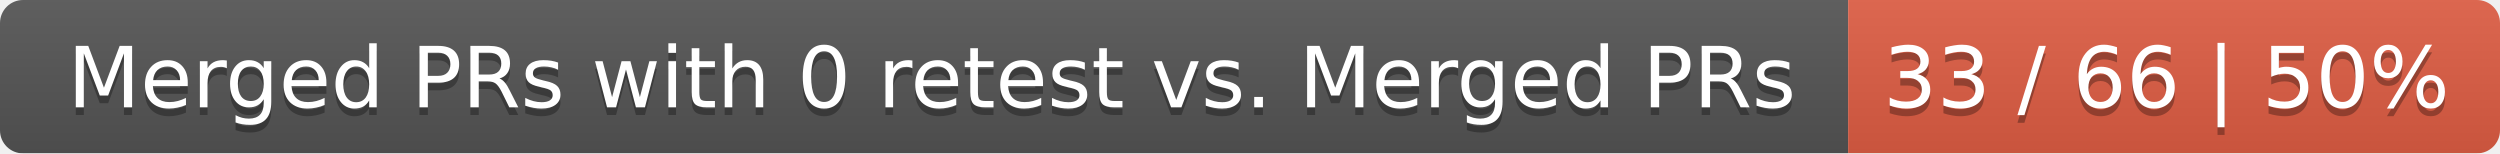
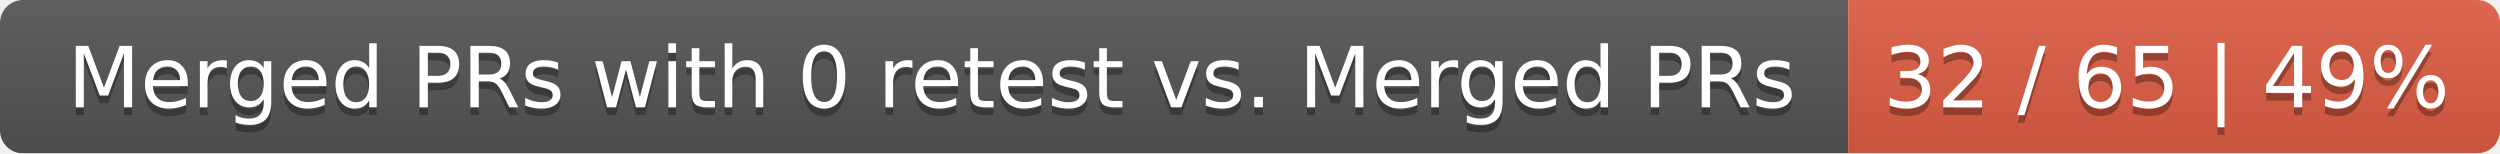
<svg xmlns="http://www.w3.org/2000/svg" width="326" height="20">
  <linearGradient id="smooth" x2="0" y2="100%">
    <stop offset="0" stop-color="#bbb" stop-opacity=".1" />
    <stop offset="1" stop-opacity=".1" />
  </linearGradient>
  <mask id="round">
    <rect width="326" height="20" rx="3" fill="#fff" />
  </mask>
  <g mask="url(#round)">
    <rect width="241" height="20" fill="#555" />
    <rect x="241" width="85" height="20" fill="#e05d44" />
    <rect width="326" height="20" fill="url(#smooth)" />
  </g>
  <g fill="#fff" text-anchor="middle" font-family="DejaVu Sans,Verdana,Geneva,sans-serif" font-size="11">
    <text x="121.5" y="15" fill="#010101" fill-opacity=".3">Merged PRs with 0 retest vs. Merged PRs</text>
    <text x="121.5" y="14">Merged PRs with 0 retest vs. Merged PRs</text>
-     <text x="282.5" y="15" fill="#010101" fill-opacity=".3">33 / 66 | 50%</text>
-     <text x="282.5" y="14">33 / 66 | 50%</text>
+     <text x="282.5" y="15" fill="#010101" fill-opacity=".3">32 / 65 | 49%</text>
+     <text x="282.5" y="14">32 / 65 | 49%</text>
  </g>
</svg>
